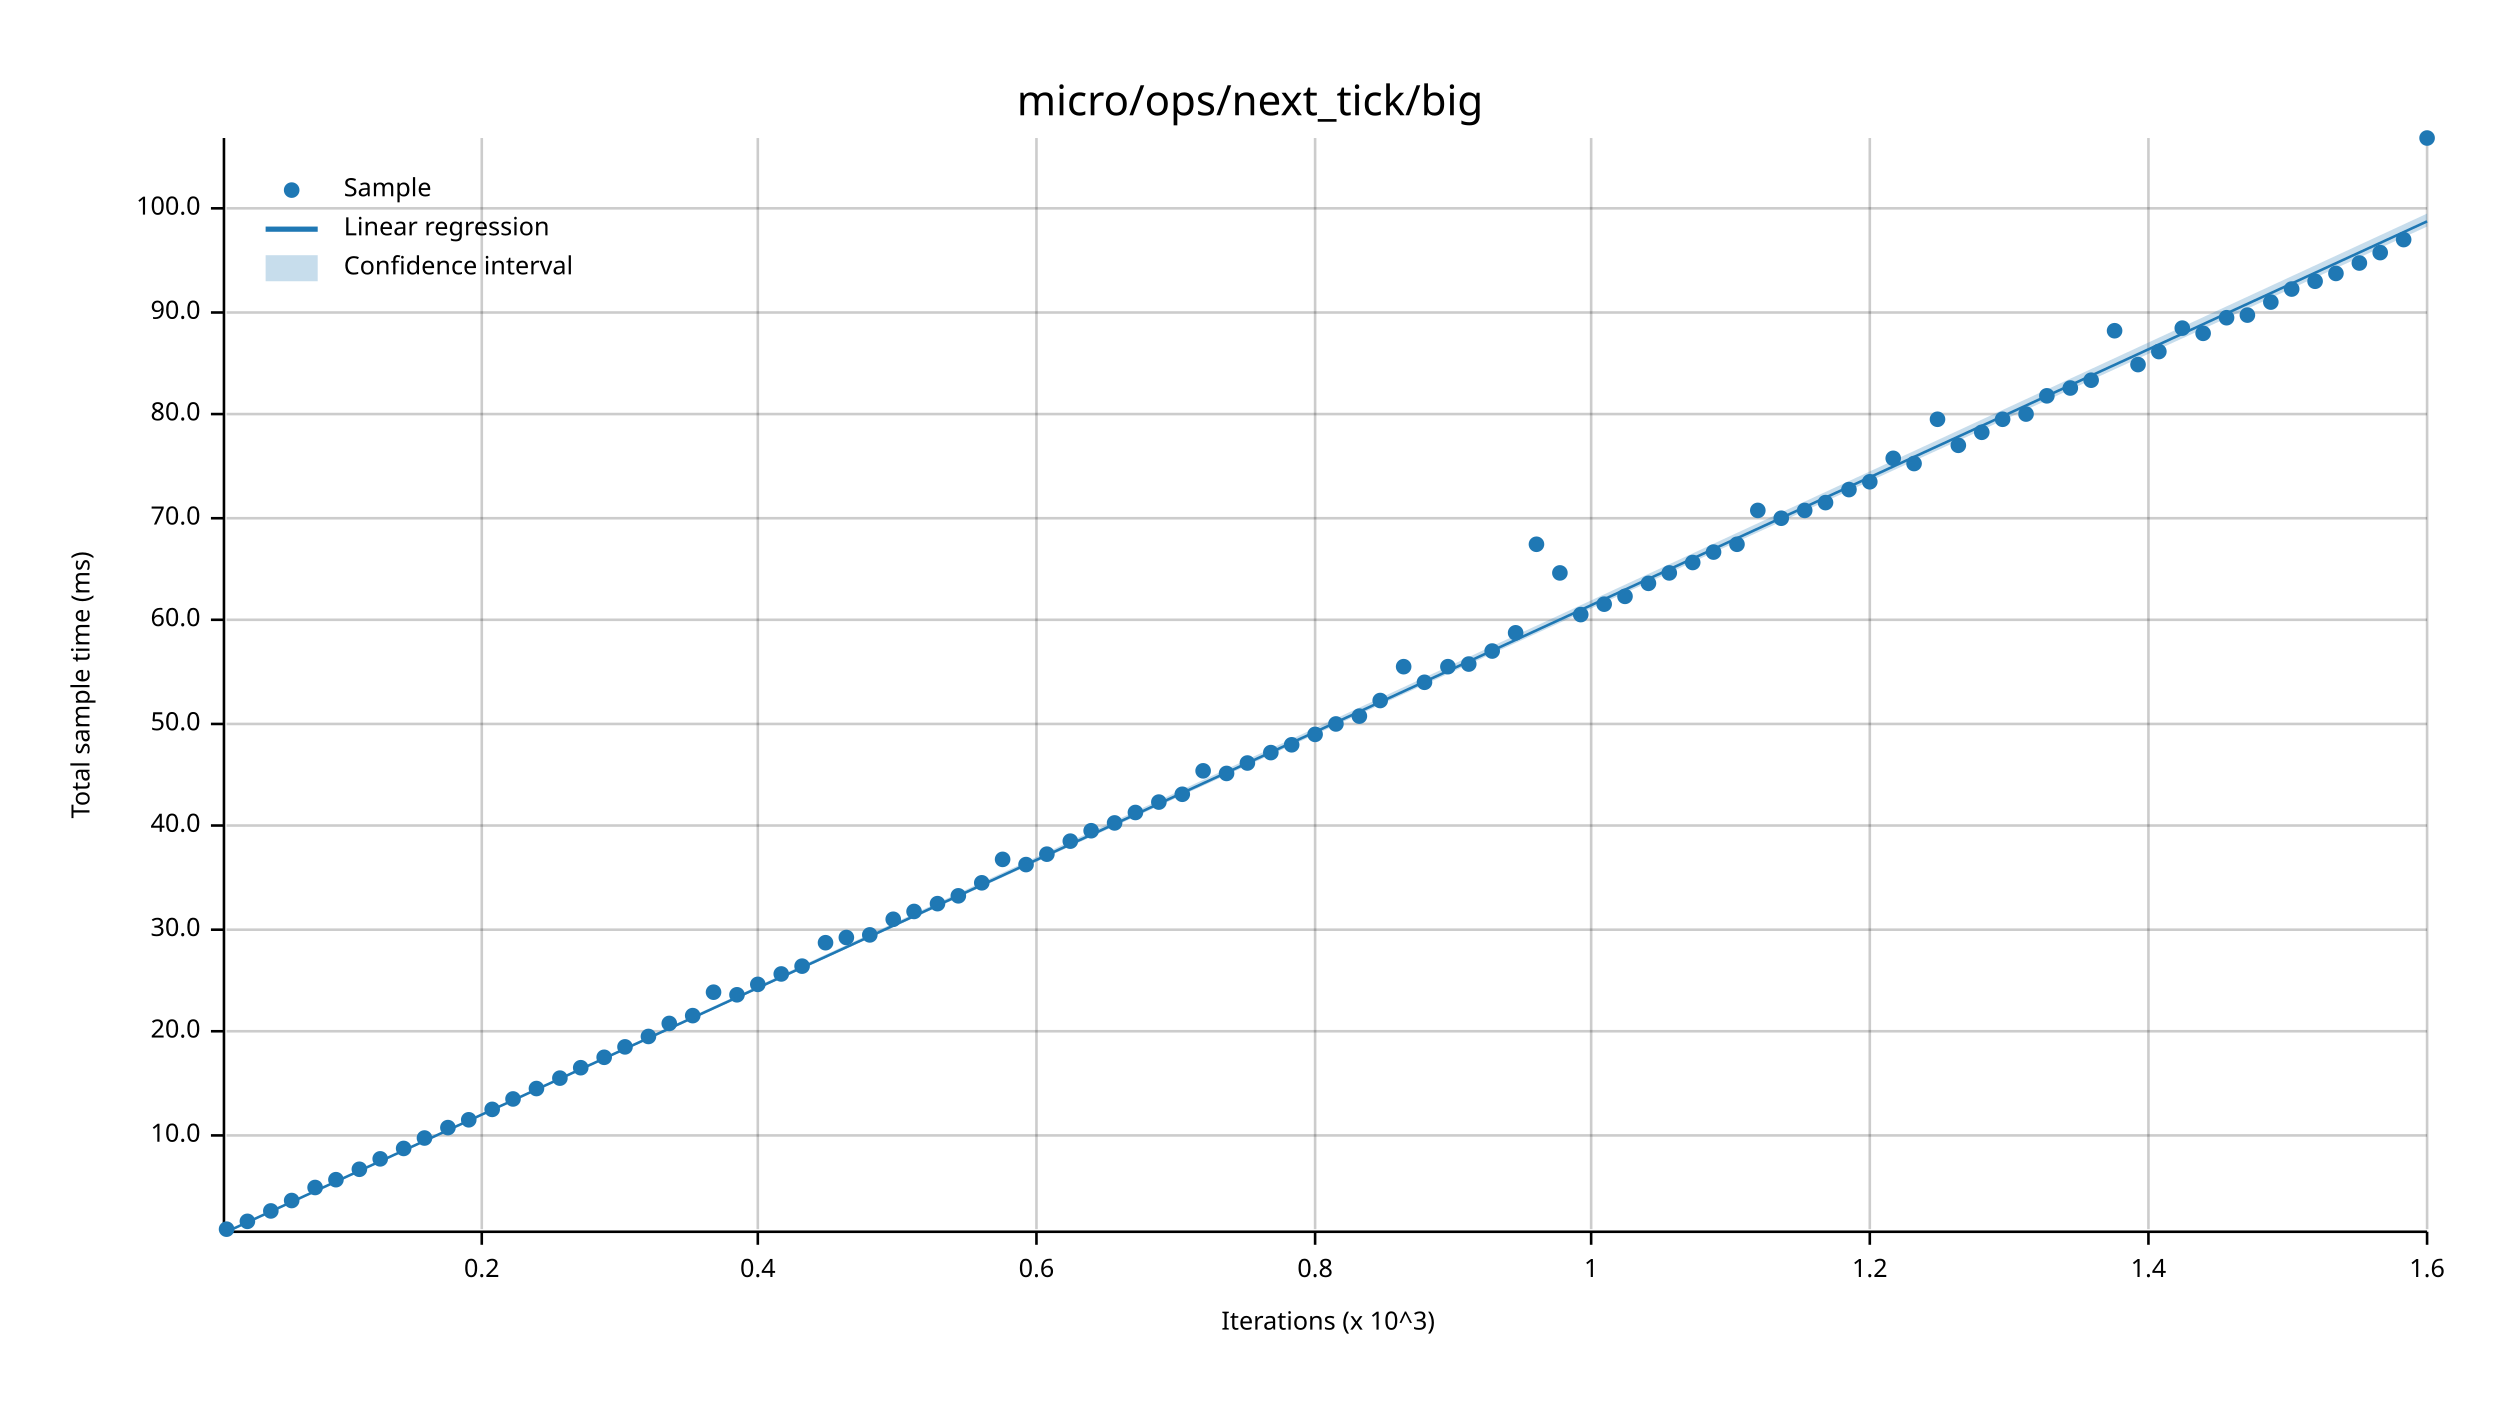
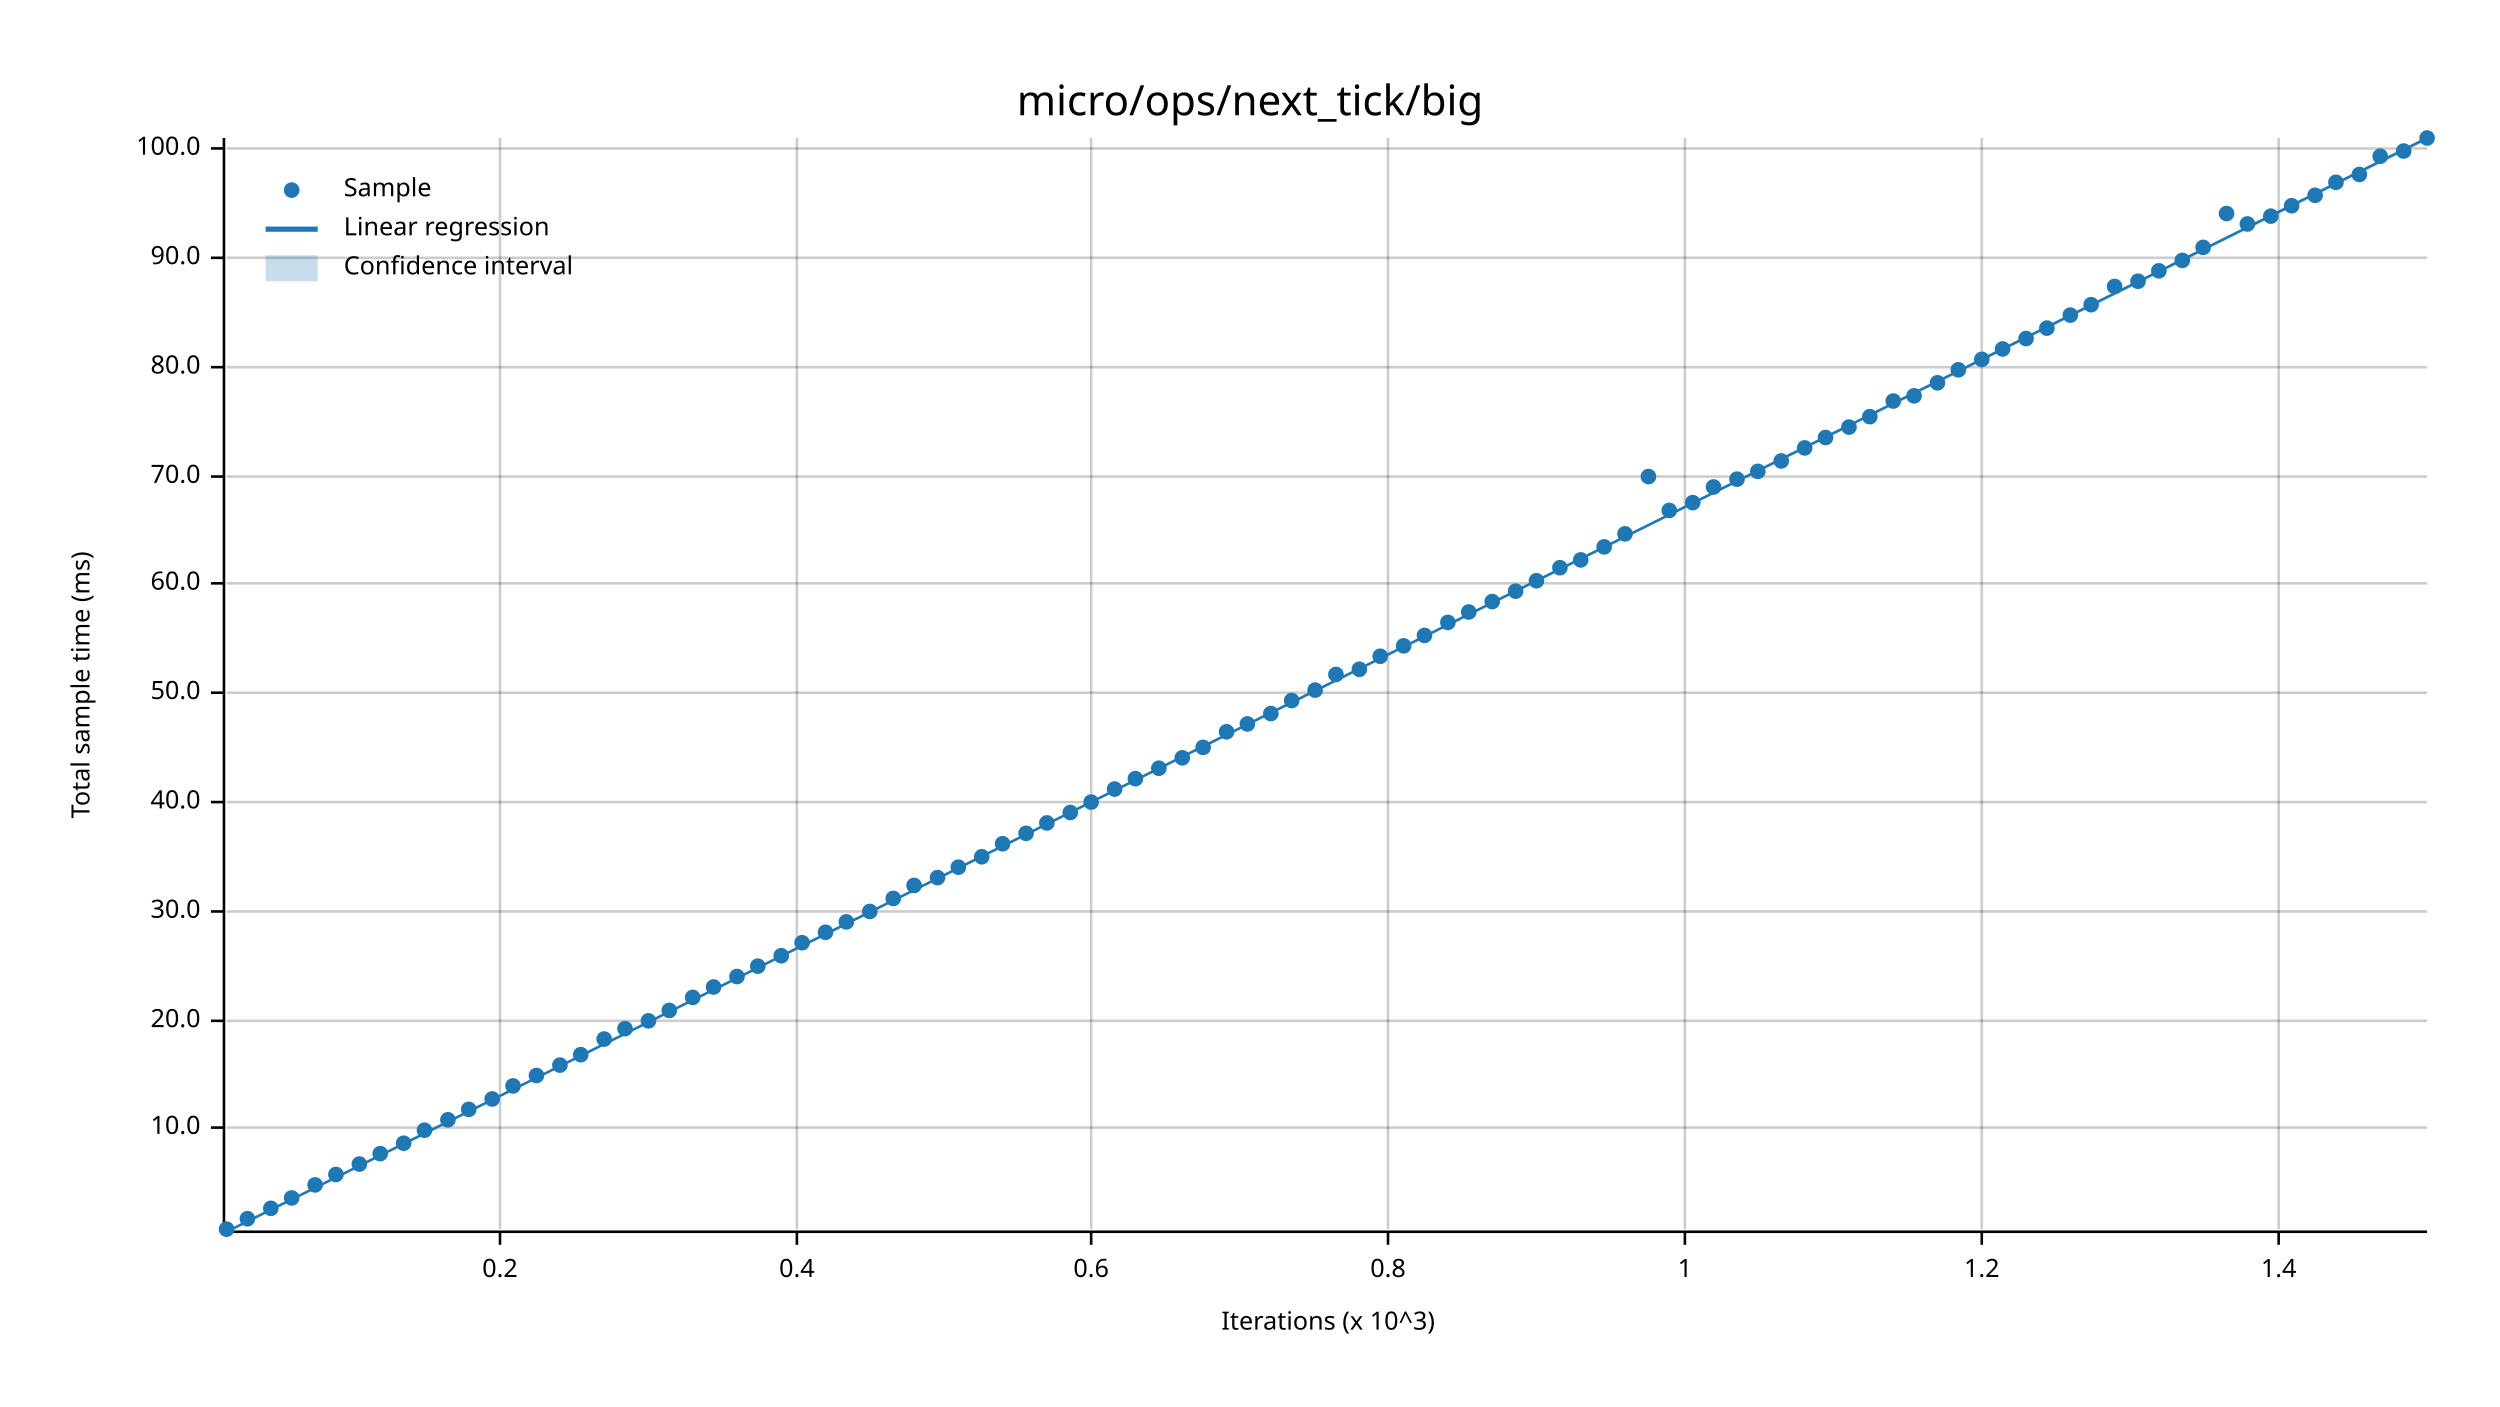
<svg xmlns="http://www.w3.org/2000/svg" width="960" height="540" viewBox="0 0 960 540">
  <text x="480" y="32" dy="0.76em" text-anchor="middle" font-family="sans-serif" font-size="16.129" opacity="1" fill="#000000">
micro/ops/next_tick/big
</text>
  <text x="27" y="263" dy="0.76em" text-anchor="middle" font-family="sans-serif" font-size="9.677" opacity="1" fill="#000000" transform="rotate(270, 27, 263)">
Total sample time (ms)
</text>
  <text x="510" y="513" dy="-0.5ex" text-anchor="middle" font-family="sans-serif" font-size="9.677" opacity="1" fill="#000000">
Iterations (x 10^3)
</text>
-   <line opacity="0.2" stroke="#000000" stroke-width="1" x1="185" y1="472" x2="185" y2="53" />
-   <line opacity="0.2" stroke="#000000" stroke-width="1" x1="291" y1="472" x2="291" y2="53" />
-   <line opacity="0.2" stroke="#000000" stroke-width="1" x1="398" y1="472" x2="398" y2="53" />
-   <line opacity="0.2" stroke="#000000" stroke-width="1" x1="505" y1="472" x2="505" y2="53" />
-   <line opacity="0.2" stroke="#000000" stroke-width="1" x1="611" y1="472" x2="611" y2="53" />
-   <line opacity="0.2" stroke="#000000" stroke-width="1" x1="718" y1="472" x2="718" y2="53" />
-   <line opacity="0.2" stroke="#000000" stroke-width="1" x1="825" y1="472" x2="825" y2="53" />
-   <line opacity="0.2" stroke="#000000" stroke-width="1" x1="932" y1="472" x2="932" y2="53" />
-   <line opacity="0.2" stroke="#000000" stroke-width="1" x1="87" y1="436" x2="932" y2="436" />
-   <line opacity="0.2" stroke="#000000" stroke-width="1" x1="87" y1="396" x2="932" y2="396" />
-   <line opacity="0.2" stroke="#000000" stroke-width="1" x1="87" y1="357" x2="932" y2="357" />
-   <line opacity="0.2" stroke="#000000" stroke-width="1" x1="87" y1="317" x2="932" y2="317" />
-   <line opacity="0.2" stroke="#000000" stroke-width="1" x1="87" y1="278" x2="932" y2="278" />
-   <line opacity="0.2" stroke="#000000" stroke-width="1" x1="87" y1="238" x2="932" y2="238" />
-   <line opacity="0.2" stroke="#000000" stroke-width="1" x1="87" y1="199" x2="932" y2="199" />
-   <line opacity="0.2" stroke="#000000" stroke-width="1" x1="87" y1="159" x2="932" y2="159" />
-   <line opacity="0.2" stroke="#000000" stroke-width="1" x1="87" y1="120" x2="932" y2="120" />
-   <line opacity="0.2" stroke="#000000" stroke-width="1" x1="87" y1="80" x2="932" y2="80" />
+   <line opacity="0.2" stroke="#000000" stroke-width="1" x1="192" y1="472" x2="192" y2="53" />
+   <line opacity="0.2" stroke="#000000" stroke-width="1" x1="306" y1="472" x2="306" y2="53" />
+   <line opacity="0.2" stroke="#000000" stroke-width="1" x1="419" y1="472" x2="419" y2="53" />
+   <line opacity="0.2" stroke="#000000" stroke-width="1" x1="533" y1="472" x2="533" y2="53" />
+   <line opacity="0.2" stroke="#000000" stroke-width="1" x1="647" y1="472" x2="647" y2="53" />
+   <line opacity="0.2" stroke="#000000" stroke-width="1" x1="761" y1="472" x2="761" y2="53" />
+   <line opacity="0.2" stroke="#000000" stroke-width="1" x1="875" y1="472" x2="875" y2="53" />
+   <line opacity="0.2" stroke="#000000" stroke-width="1" x1="87" y1="433" x2="932" y2="433" />
+   <line opacity="0.2" stroke="#000000" stroke-width="1" x1="87" y1="392" x2="932" y2="392" />
+   <line opacity="0.2" stroke="#000000" stroke-width="1" x1="87" y1="350" x2="932" y2="350" />
+   <line opacity="0.2" stroke="#000000" stroke-width="1" x1="87" y1="308" x2="932" y2="308" />
+   <line opacity="0.2" stroke="#000000" stroke-width="1" x1="87" y1="266" x2="932" y2="266" />
+   <line opacity="0.2" stroke="#000000" stroke-width="1" x1="87" y1="224" x2="932" y2="224" />
+   <line opacity="0.2" stroke="#000000" stroke-width="1" x1="87" y1="183" x2="932" y2="183" />
+   <line opacity="0.2" stroke="#000000" stroke-width="1" x1="87" y1="141" x2="932" y2="141" />
+   <line opacity="0.2" stroke="#000000" stroke-width="1" x1="87" y1="99" x2="932" y2="99" />
+   <line opacity="0.2" stroke="#000000" stroke-width="1" x1="87" y1="57" x2="932" y2="57" />
  <polyline fill="none" opacity="1" stroke="#000000" stroke-width="1" points="86,53 86,472 " />
-   <text x="77" y="436" dy="0.5ex" text-anchor="end" font-family="sans-serif" font-size="9.677" opacity="1" fill="#000000">
+   <text x="77" y="433" dy="0.5ex" text-anchor="end" font-family="sans-serif" font-size="9.677" opacity="1" fill="#000000">
10.0
</text>
-   <polyline fill="none" opacity="1" stroke="#000000" stroke-width="1" points="81,436 86,436 " />
-   <text x="77" y="396" dy="0.5ex" text-anchor="end" font-family="sans-serif" font-size="9.677" opacity="1" fill="#000000">
+   <polyline fill="none" opacity="1" stroke="#000000" stroke-width="1" points="81,433 86,433 " />
+   <text x="77" y="392" dy="0.5ex" text-anchor="end" font-family="sans-serif" font-size="9.677" opacity="1" fill="#000000">
20.0
</text>
-   <polyline fill="none" opacity="1" stroke="#000000" stroke-width="1" points="81,396 86,396 " />
-   <text x="77" y="357" dy="0.5ex" text-anchor="end" font-family="sans-serif" font-size="9.677" opacity="1" fill="#000000">
+   <polyline fill="none" opacity="1" stroke="#000000" stroke-width="1" points="81,392 86,392 " />
+   <text x="77" y="350" dy="0.5ex" text-anchor="end" font-family="sans-serif" font-size="9.677" opacity="1" fill="#000000">
30.0
</text>
-   <polyline fill="none" opacity="1" stroke="#000000" stroke-width="1" points="81,357 86,357 " />
-   <text x="77" y="317" dy="0.5ex" text-anchor="end" font-family="sans-serif" font-size="9.677" opacity="1" fill="#000000">
+   <polyline fill="none" opacity="1" stroke="#000000" stroke-width="1" points="81,350 86,350 " />
+   <text x="77" y="308" dy="0.5ex" text-anchor="end" font-family="sans-serif" font-size="9.677" opacity="1" fill="#000000">
40.0
</text>
-   <polyline fill="none" opacity="1" stroke="#000000" stroke-width="1" points="81,317 86,317 " />
-   <text x="77" y="278" dy="0.5ex" text-anchor="end" font-family="sans-serif" font-size="9.677" opacity="1" fill="#000000">
+   <polyline fill="none" opacity="1" stroke="#000000" stroke-width="1" points="81,308 86,308 " />
+   <text x="77" y="266" dy="0.5ex" text-anchor="end" font-family="sans-serif" font-size="9.677" opacity="1" fill="#000000">
50.0
</text>
-   <polyline fill="none" opacity="1" stroke="#000000" stroke-width="1" points="81,278 86,278 " />
-   <text x="77" y="238" dy="0.5ex" text-anchor="end" font-family="sans-serif" font-size="9.677" opacity="1" fill="#000000">
+   <polyline fill="none" opacity="1" stroke="#000000" stroke-width="1" points="81,266 86,266 " />
+   <text x="77" y="224" dy="0.5ex" text-anchor="end" font-family="sans-serif" font-size="9.677" opacity="1" fill="#000000">
60.0
</text>
-   <polyline fill="none" opacity="1" stroke="#000000" stroke-width="1" points="81,238 86,238 " />
-   <text x="77" y="199" dy="0.5ex" text-anchor="end" font-family="sans-serif" font-size="9.677" opacity="1" fill="#000000">
+   <polyline fill="none" opacity="1" stroke="#000000" stroke-width="1" points="81,224 86,224 " />
+   <text x="77" y="183" dy="0.5ex" text-anchor="end" font-family="sans-serif" font-size="9.677" opacity="1" fill="#000000">
70.0
</text>
-   <polyline fill="none" opacity="1" stroke="#000000" stroke-width="1" points="81,199 86,199 " />
-   <text x="77" y="159" dy="0.5ex" text-anchor="end" font-family="sans-serif" font-size="9.677" opacity="1" fill="#000000">
+   <polyline fill="none" opacity="1" stroke="#000000" stroke-width="1" points="81,183 86,183 " />
+   <text x="77" y="141" dy="0.5ex" text-anchor="end" font-family="sans-serif" font-size="9.677" opacity="1" fill="#000000">
80.0
</text>
-   <polyline fill="none" opacity="1" stroke="#000000" stroke-width="1" points="81,159 86,159 " />
-   <text x="77" y="120" dy="0.5ex" text-anchor="end" font-family="sans-serif" font-size="9.677" opacity="1" fill="#000000">
+   <polyline fill="none" opacity="1" stroke="#000000" stroke-width="1" points="81,141 86,141 " />
+   <text x="77" y="99" dy="0.5ex" text-anchor="end" font-family="sans-serif" font-size="9.677" opacity="1" fill="#000000">
90.0
</text>
-   <polyline fill="none" opacity="1" stroke="#000000" stroke-width="1" points="81,120 86,120 " />
-   <text x="77" y="80" dy="0.5ex" text-anchor="end" font-family="sans-serif" font-size="9.677" opacity="1" fill="#000000">
+   <polyline fill="none" opacity="1" stroke="#000000" stroke-width="1" points="81,99 86,99 " />
+   <text x="77" y="57" dy="0.5ex" text-anchor="end" font-family="sans-serif" font-size="9.677" opacity="1" fill="#000000">
100.0
</text>
-   <polyline fill="none" opacity="1" stroke="#000000" stroke-width="1" points="81,80 86,80 " />
+   <polyline fill="none" opacity="1" stroke="#000000" stroke-width="1" points="81,57 86,57 " />
  <polyline fill="none" opacity="1" stroke="#000000" stroke-width="1" points="87,473 932,473 " />
-   <text x="185" y="483" dy="0.76em" text-anchor="middle" font-family="sans-serif" font-size="9.677" opacity="1" fill="#000000">
+   <text x="192" y="483" dy="0.76em" text-anchor="middle" font-family="sans-serif" font-size="9.677" opacity="1" fill="#000000">
0.2
</text>
-   <polyline fill="none" opacity="1" stroke="#000000" stroke-width="1" points="185,473 185,478 " />
-   <text x="291" y="483" dy="0.76em" text-anchor="middle" font-family="sans-serif" font-size="9.677" opacity="1" fill="#000000">
+   <polyline fill="none" opacity="1" stroke="#000000" stroke-width="1" points="192,473 192,478 " />
+   <text x="306" y="483" dy="0.76em" text-anchor="middle" font-family="sans-serif" font-size="9.677" opacity="1" fill="#000000">
0.4
</text>
-   <polyline fill="none" opacity="1" stroke="#000000" stroke-width="1" points="291,473 291,478 " />
-   <text x="398" y="483" dy="0.76em" text-anchor="middle" font-family="sans-serif" font-size="9.677" opacity="1" fill="#000000">
+   <polyline fill="none" opacity="1" stroke="#000000" stroke-width="1" points="306,473 306,478 " />
+   <text x="419" y="483" dy="0.76em" text-anchor="middle" font-family="sans-serif" font-size="9.677" opacity="1" fill="#000000">
0.6
</text>
-   <polyline fill="none" opacity="1" stroke="#000000" stroke-width="1" points="398,473 398,478 " />
-   <text x="505" y="483" dy="0.76em" text-anchor="middle" font-family="sans-serif" font-size="9.677" opacity="1" fill="#000000">
+   <polyline fill="none" opacity="1" stroke="#000000" stroke-width="1" points="419,473 419,478 " />
+   <text x="533" y="483" dy="0.76em" text-anchor="middle" font-family="sans-serif" font-size="9.677" opacity="1" fill="#000000">
0.8
</text>
-   <polyline fill="none" opacity="1" stroke="#000000" stroke-width="1" points="505,473 505,478 " />
-   <text x="611" y="483" dy="0.76em" text-anchor="middle" font-family="sans-serif" font-size="9.677" opacity="1" fill="#000000">
+   <polyline fill="none" opacity="1" stroke="#000000" stroke-width="1" points="533,473 533,478 " />
+   <text x="647" y="483" dy="0.76em" text-anchor="middle" font-family="sans-serif" font-size="9.677" opacity="1" fill="#000000">
1
</text>
-   <polyline fill="none" opacity="1" stroke="#000000" stroke-width="1" points="611,473 611,478 " />
-   <text x="718" y="483" dy="0.76em" text-anchor="middle" font-family="sans-serif" font-size="9.677" opacity="1" fill="#000000">
+   <polyline fill="none" opacity="1" stroke="#000000" stroke-width="1" points="647,473 647,478 " />
+   <text x="761" y="483" dy="0.76em" text-anchor="middle" font-family="sans-serif" font-size="9.677" opacity="1" fill="#000000">
1.2
</text>
-   <polyline fill="none" opacity="1" stroke="#000000" stroke-width="1" points="718,473 718,478 " />
-   <text x="825" y="483" dy="0.76em" text-anchor="middle" font-family="sans-serif" font-size="9.677" opacity="1" fill="#000000">
+   <polyline fill="none" opacity="1" stroke="#000000" stroke-width="1" points="761,473 761,478 " />
+   <text x="875" y="483" dy="0.76em" text-anchor="middle" font-family="sans-serif" font-size="9.677" opacity="1" fill="#000000">
1.4
</text>
-   <polyline fill="none" opacity="1" stroke="#000000" stroke-width="1" points="825,473 825,478 " />
-   <text x="932" y="483" dy="0.76em" text-anchor="middle" font-family="sans-serif" font-size="9.677" opacity="1" fill="#000000">
- 1.6
- </text>
-   <polyline fill="none" opacity="1" stroke="#000000" stroke-width="1" points="932,473 932,478 " />
+   <polyline fill="none" opacity="1" stroke="#000000" stroke-width="1" points="875,473 875,478 " />
  <circle cx="87" cy="472" r="3" opacity="1" fill="#1F78B4" stroke="none" stroke-width="1" />
-   <circle cx="95" cy="469" r="3" opacity="1" fill="#1F78B4" stroke="none" stroke-width="1" />
-   <circle cx="104" cy="465" r="3" opacity="1" fill="#1F78B4" stroke="none" stroke-width="1" />
-   <circle cx="112" cy="461" r="3" opacity="1" fill="#1F78B4" stroke="none" stroke-width="1" />
-   <circle cx="121" cy="456" r="3" opacity="1" fill="#1F78B4" stroke="none" stroke-width="1" />
-   <circle cx="129" cy="453" r="3" opacity="1" fill="#1F78B4" stroke="none" stroke-width="1" />
-   <circle cx="138" cy="449" r="3" opacity="1" fill="#1F78B4" stroke="none" stroke-width="1" />
-   <circle cx="146" cy="445" r="3" opacity="1" fill="#1F78B4" stroke="none" stroke-width="1" />
-   <circle cx="155" cy="441" r="3" opacity="1" fill="#1F78B4" stroke="none" stroke-width="1" />
-   <circle cx="163" cy="437" r="3" opacity="1" fill="#1F78B4" stroke="none" stroke-width="1" />
-   <circle cx="172" cy="433" r="3" opacity="1" fill="#1F78B4" stroke="none" stroke-width="1" />
-   <circle cx="180" cy="430" r="3" opacity="1" fill="#1F78B4" stroke="none" stroke-width="1" />
-   <circle cx="189" cy="426" r="3" opacity="1" fill="#1F78B4" stroke="none" stroke-width="1" />
-   <circle cx="197" cy="422" r="3" opacity="1" fill="#1F78B4" stroke="none" stroke-width="1" />
-   <circle cx="206" cy="418" r="3" opacity="1" fill="#1F78B4" stroke="none" stroke-width="1" />
-   <circle cx="215" cy="414" r="3" opacity="1" fill="#1F78B4" stroke="none" stroke-width="1" />
-   <circle cx="223" cy="410" r="3" opacity="1" fill="#1F78B4" stroke="none" stroke-width="1" />
-   <circle cx="232" cy="406" r="3" opacity="1" fill="#1F78B4" stroke="none" stroke-width="1" />
-   <circle cx="240" cy="402" r="3" opacity="1" fill="#1F78B4" stroke="none" stroke-width="1" />
-   <circle cx="249" cy="398" r="3" opacity="1" fill="#1F78B4" stroke="none" stroke-width="1" />
-   <circle cx="257" cy="393" r="3" opacity="1" fill="#1F78B4" stroke="none" stroke-width="1" />
-   <circle cx="266" cy="390" r="3" opacity="1" fill="#1F78B4" stroke="none" stroke-width="1" />
-   <circle cx="274" cy="381" r="3" opacity="1" fill="#1F78B4" stroke="none" stroke-width="1" />
-   <circle cx="283" cy="382" r="3" opacity="1" fill="#1F78B4" stroke="none" stroke-width="1" />
-   <circle cx="291" cy="378" r="3" opacity="1" fill="#1F78B4" stroke="none" stroke-width="1" />
-   <circle cx="300" cy="374" r="3" opacity="1" fill="#1F78B4" stroke="none" stroke-width="1" />
-   <circle cx="308" cy="371" r="3" opacity="1" fill="#1F78B4" stroke="none" stroke-width="1" />
-   <circle cx="317" cy="362" r="3" opacity="1" fill="#1F78B4" stroke="none" stroke-width="1" />
-   <circle cx="325" cy="360" r="3" opacity="1" fill="#1F78B4" stroke="none" stroke-width="1" />
-   <circle cx="334" cy="359" r="3" opacity="1" fill="#1F78B4" stroke="none" stroke-width="1" />
-   <circle cx="343" cy="353" r="3" opacity="1" fill="#1F78B4" stroke="none" stroke-width="1" />
-   <circle cx="351" cy="350" r="3" opacity="1" fill="#1F78B4" stroke="none" stroke-width="1" />
-   <circle cx="360" cy="347" r="3" opacity="1" fill="#1F78B4" stroke="none" stroke-width="1" />
-   <circle cx="368" cy="344" r="3" opacity="1" fill="#1F78B4" stroke="none" stroke-width="1" />
-   <circle cx="377" cy="339" r="3" opacity="1" fill="#1F78B4" stroke="none" stroke-width="1" />
-   <circle cx="385" cy="330" r="3" opacity="1" fill="#1F78B4" stroke="none" stroke-width="1" />
-   <circle cx="394" cy="332" r="3" opacity="1" fill="#1F78B4" stroke="none" stroke-width="1" />
-   <circle cx="402" cy="328" r="3" opacity="1" fill="#1F78B4" stroke="none" stroke-width="1" />
-   <circle cx="411" cy="323" r="3" opacity="1" fill="#1F78B4" stroke="none" stroke-width="1" />
-   <circle cx="419" cy="319" r="3" opacity="1" fill="#1F78B4" stroke="none" stroke-width="1" />
-   <circle cx="428" cy="316" r="3" opacity="1" fill="#1F78B4" stroke="none" stroke-width="1" />
-   <circle cx="436" cy="312" r="3" opacity="1" fill="#1F78B4" stroke="none" stroke-width="1" />
-   <circle cx="445" cy="308" r="3" opacity="1" fill="#1F78B4" stroke="none" stroke-width="1" />
-   <circle cx="454" cy="305" r="3" opacity="1" fill="#1F78B4" stroke="none" stroke-width="1" />
-   <circle cx="462" cy="296" r="3" opacity="1" fill="#1F78B4" stroke="none" stroke-width="1" />
-   <circle cx="471" cy="297" r="3" opacity="1" fill="#1F78B4" stroke="none" stroke-width="1" />
-   <circle cx="479" cy="293" r="3" opacity="1" fill="#1F78B4" stroke="none" stroke-width="1" />
-   <circle cx="488" cy="289" r="3" opacity="1" fill="#1F78B4" stroke="none" stroke-width="1" />
-   <circle cx="496" cy="286" r="3" opacity="1" fill="#1F78B4" stroke="none" stroke-width="1" />
-   <circle cx="505" cy="282" r="3" opacity="1" fill="#1F78B4" stroke="none" stroke-width="1" />
-   <circle cx="513" cy="278" r="3" opacity="1" fill="#1F78B4" stroke="none" stroke-width="1" />
-   <circle cx="522" cy="275" r="3" opacity="1" fill="#1F78B4" stroke="none" stroke-width="1" />
-   <circle cx="530" cy="269" r="3" opacity="1" fill="#1F78B4" stroke="none" stroke-width="1" />
-   <circle cx="539" cy="256" r="3" opacity="1" fill="#1F78B4" stroke="none" stroke-width="1" />
-   <circle cx="547" cy="262" r="3" opacity="1" fill="#1F78B4" stroke="none" stroke-width="1" />
-   <circle cx="556" cy="256" r="3" opacity="1" fill="#1F78B4" stroke="none" stroke-width="1" />
-   <circle cx="564" cy="255" r="3" opacity="1" fill="#1F78B4" stroke="none" stroke-width="1" />
-   <circle cx="573" cy="250" r="3" opacity="1" fill="#1F78B4" stroke="none" stroke-width="1" />
-   <circle cx="582" cy="243" r="3" opacity="1" fill="#1F78B4" stroke="none" stroke-width="1" />
-   <circle cx="590" cy="209" r="3" opacity="1" fill="#1F78B4" stroke="none" stroke-width="1" />
-   <circle cx="599" cy="220" r="3" opacity="1" fill="#1F78B4" stroke="none" stroke-width="1" />
-   <circle cx="607" cy="236" r="3" opacity="1" fill="#1F78B4" stroke="none" stroke-width="1" />
-   <circle cx="616" cy="232" r="3" opacity="1" fill="#1F78B4" stroke="none" stroke-width="1" />
-   <circle cx="624" cy="229" r="3" opacity="1" fill="#1F78B4" stroke="none" stroke-width="1" />
-   <circle cx="633" cy="224" r="3" opacity="1" fill="#1F78B4" stroke="none" stroke-width="1" />
-   <circle cx="641" cy="220" r="3" opacity="1" fill="#1F78B4" stroke="none" stroke-width="1" />
-   <circle cx="650" cy="216" r="3" opacity="1" fill="#1F78B4" stroke="none" stroke-width="1" />
-   <circle cx="658" cy="212" r="3" opacity="1" fill="#1F78B4" stroke="none" stroke-width="1" />
-   <circle cx="667" cy="209" r="3" opacity="1" fill="#1F78B4" stroke="none" stroke-width="1" />
-   <circle cx="675" cy="196" r="3" opacity="1" fill="#1F78B4" stroke="none" stroke-width="1" />
-   <circle cx="684" cy="199" r="3" opacity="1" fill="#1F78B4" stroke="none" stroke-width="1" />
-   <circle cx="693" cy="196" r="3" opacity="1" fill="#1F78B4" stroke="none" stroke-width="1" />
-   <circle cx="701" cy="193" r="3" opacity="1" fill="#1F78B4" stroke="none" stroke-width="1" />
-   <circle cx="710" cy="188" r="3" opacity="1" fill="#1F78B4" stroke="none" stroke-width="1" />
-   <circle cx="718" cy="185" r="3" opacity="1" fill="#1F78B4" stroke="none" stroke-width="1" />
-   <circle cx="727" cy="176" r="3" opacity="1" fill="#1F78B4" stroke="none" stroke-width="1" />
-   <circle cx="735" cy="178" r="3" opacity="1" fill="#1F78B4" stroke="none" stroke-width="1" />
-   <circle cx="744" cy="161" r="3" opacity="1" fill="#1F78B4" stroke="none" stroke-width="1" />
-   <circle cx="752" cy="171" r="3" opacity="1" fill="#1F78B4" stroke="none" stroke-width="1" />
-   <circle cx="761" cy="166" r="3" opacity="1" fill="#1F78B4" stroke="none" stroke-width="1" />
-   <circle cx="769" cy="161" r="3" opacity="1" fill="#1F78B4" stroke="none" stroke-width="1" />
-   <circle cx="778" cy="159" r="3" opacity="1" fill="#1F78B4" stroke="none" stroke-width="1" />
-   <circle cx="786" cy="152" r="3" opacity="1" fill="#1F78B4" stroke="none" stroke-width="1" />
-   <circle cx="795" cy="149" r="3" opacity="1" fill="#1F78B4" stroke="none" stroke-width="1" />
-   <circle cx="803" cy="146" r="3" opacity="1" fill="#1F78B4" stroke="none" stroke-width="1" />
-   <circle cx="812" cy="127" r="3" opacity="1" fill="#1F78B4" stroke="none" stroke-width="1" />
-   <circle cx="821" cy="140" r="3" opacity="1" fill="#1F78B4" stroke="none" stroke-width="1" />
-   <circle cx="829" cy="135" r="3" opacity="1" fill="#1F78B4" stroke="none" stroke-width="1" />
-   <circle cx="838" cy="126" r="3" opacity="1" fill="#1F78B4" stroke="none" stroke-width="1" />
-   <circle cx="846" cy="128" r="3" opacity="1" fill="#1F78B4" stroke="none" stroke-width="1" />
-   <circle cx="855" cy="122" r="3" opacity="1" fill="#1F78B4" stroke="none" stroke-width="1" />
-   <circle cx="863" cy="121" r="3" opacity="1" fill="#1F78B4" stroke="none" stroke-width="1" />
-   <circle cx="872" cy="116" r="3" opacity="1" fill="#1F78B4" stroke="none" stroke-width="1" />
-   <circle cx="880" cy="111" r="3" opacity="1" fill="#1F78B4" stroke="none" stroke-width="1" />
-   <circle cx="889" cy="108" r="3" opacity="1" fill="#1F78B4" stroke="none" stroke-width="1" />
-   <circle cx="897" cy="105" r="3" opacity="1" fill="#1F78B4" stroke="none" stroke-width="1" />
-   <circle cx="906" cy="101" r="3" opacity="1" fill="#1F78B4" stroke="none" stroke-width="1" />
-   <circle cx="914" cy="97" r="3" opacity="1" fill="#1F78B4" stroke="none" stroke-width="1" />
-   <circle cx="923" cy="92" r="3" opacity="1" fill="#1F78B4" stroke="none" stroke-width="1" />
+   <circle cx="95" cy="468" r="3" opacity="1" fill="#1F78B4" stroke="none" stroke-width="1" />
+   <circle cx="104" cy="464" r="3" opacity="1" fill="#1F78B4" stroke="none" stroke-width="1" />
+   <circle cx="112" cy="460" r="3" opacity="1" fill="#1F78B4" stroke="none" stroke-width="1" />
+   <circle cx="121" cy="455" r="3" opacity="1" fill="#1F78B4" stroke="none" stroke-width="1" />
+   <circle cx="129" cy="451" r="3" opacity="1" fill="#1F78B4" stroke="none" stroke-width="1" />
+   <circle cx="138" cy="447" r="3" opacity="1" fill="#1F78B4" stroke="none" stroke-width="1" />
+   <circle cx="146" cy="443" r="3" opacity="1" fill="#1F78B4" stroke="none" stroke-width="1" />
+   <circle cx="155" cy="439" r="3" opacity="1" fill="#1F78B4" stroke="none" stroke-width="1" />
+   <circle cx="163" cy="434" r="3" opacity="1" fill="#1F78B4" stroke="none" stroke-width="1" />
+   <circle cx="172" cy="430" r="3" opacity="1" fill="#1F78B4" stroke="none" stroke-width="1" />
+   <circle cx="180" cy="426" r="3" opacity="1" fill="#1F78B4" stroke="none" stroke-width="1" />
+   <circle cx="189" cy="422" r="3" opacity="1" fill="#1F78B4" stroke="none" stroke-width="1" />
+   <circle cx="197" cy="417" r="3" opacity="1" fill="#1F78B4" stroke="none" stroke-width="1" />
+   <circle cx="206" cy="413" r="3" opacity="1" fill="#1F78B4" stroke="none" stroke-width="1" />
+   <circle cx="215" cy="409" r="3" opacity="1" fill="#1F78B4" stroke="none" stroke-width="1" />
+   <circle cx="223" cy="405" r="3" opacity="1" fill="#1F78B4" stroke="none" stroke-width="1" />
+   <circle cx="232" cy="399" r="3" opacity="1" fill="#1F78B4" stroke="none" stroke-width="1" />
+   <circle cx="240" cy="395" r="3" opacity="1" fill="#1F78B4" stroke="none" stroke-width="1" />
+   <circle cx="249" cy="392" r="3" opacity="1" fill="#1F78B4" stroke="none" stroke-width="1" />
+   <circle cx="257" cy="388" r="3" opacity="1" fill="#1F78B4" stroke="none" stroke-width="1" />
+   <circle cx="266" cy="383" r="3" opacity="1" fill="#1F78B4" stroke="none" stroke-width="1" />
+   <circle cx="274" cy="379" r="3" opacity="1" fill="#1F78B4" stroke="none" stroke-width="1" />
+   <circle cx="283" cy="375" r="3" opacity="1" fill="#1F78B4" stroke="none" stroke-width="1" />
+   <circle cx="291" cy="371" r="3" opacity="1" fill="#1F78B4" stroke="none" stroke-width="1" />
+   <circle cx="300" cy="367" r="3" opacity="1" fill="#1F78B4" stroke="none" stroke-width="1" />
+   <circle cx="308" cy="362" r="3" opacity="1" fill="#1F78B4" stroke="none" stroke-width="1" />
+   <circle cx="317" cy="358" r="3" opacity="1" fill="#1F78B4" stroke="none" stroke-width="1" />
+   <circle cx="325" cy="354" r="3" opacity="1" fill="#1F78B4" stroke="none" stroke-width="1" />
+   <circle cx="334" cy="350" r="3" opacity="1" fill="#1F78B4" stroke="none" stroke-width="1" />
+   <circle cx="343" cy="345" r="3" opacity="1" fill="#1F78B4" stroke="none" stroke-width="1" />
+   <circle cx="351" cy="340" r="3" opacity="1" fill="#1F78B4" stroke="none" stroke-width="1" />
+   <circle cx="360" cy="337" r="3" opacity="1" fill="#1F78B4" stroke="none" stroke-width="1" />
+   <circle cx="368" cy="333" r="3" opacity="1" fill="#1F78B4" stroke="none" stroke-width="1" />
+   <circle cx="377" cy="329" r="3" opacity="1" fill="#1F78B4" stroke="none" stroke-width="1" />
+   <circle cx="385" cy="324" r="3" opacity="1" fill="#1F78B4" stroke="none" stroke-width="1" />
+   <circle cx="394" cy="320" r="3" opacity="1" fill="#1F78B4" stroke="none" stroke-width="1" />
+   <circle cx="402" cy="316" r="3" opacity="1" fill="#1F78B4" stroke="none" stroke-width="1" />
+   <circle cx="411" cy="312" r="3" opacity="1" fill="#1F78B4" stroke="none" stroke-width="1" />
+   <circle cx="419" cy="308" r="3" opacity="1" fill="#1F78B4" stroke="none" stroke-width="1" />
+   <circle cx="428" cy="303" r="3" opacity="1" fill="#1F78B4" stroke="none" stroke-width="1" />
+   <circle cx="436" cy="299" r="3" opacity="1" fill="#1F78B4" stroke="none" stroke-width="1" />
+   <circle cx="445" cy="295" r="3" opacity="1" fill="#1F78B4" stroke="none" stroke-width="1" />
+   <circle cx="454" cy="291" r="3" opacity="1" fill="#1F78B4" stroke="none" stroke-width="1" />
+   <circle cx="462" cy="287" r="3" opacity="1" fill="#1F78B4" stroke="none" stroke-width="1" />
+   <circle cx="471" cy="281" r="3" opacity="1" fill="#1F78B4" stroke="none" stroke-width="1" />
+   <circle cx="479" cy="278" r="3" opacity="1" fill="#1F78B4" stroke="none" stroke-width="1" />
+   <circle cx="488" cy="274" r="3" opacity="1" fill="#1F78B4" stroke="none" stroke-width="1" />
+   <circle cx="496" cy="269" r="3" opacity="1" fill="#1F78B4" stroke="none" stroke-width="1" />
+   <circle cx="505" cy="265" r="3" opacity="1" fill="#1F78B4" stroke="none" stroke-width="1" />
+   <circle cx="513" cy="259" r="3" opacity="1" fill="#1F78B4" stroke="none" stroke-width="1" />
+   <circle cx="522" cy="257" r="3" opacity="1" fill="#1F78B4" stroke="none" stroke-width="1" />
+   <circle cx="530" cy="252" r="3" opacity="1" fill="#1F78B4" stroke="none" stroke-width="1" />
+   <circle cx="539" cy="248" r="3" opacity="1" fill="#1F78B4" stroke="none" stroke-width="1" />
+   <circle cx="547" cy="244" r="3" opacity="1" fill="#1F78B4" stroke="none" stroke-width="1" />
+   <circle cx="556" cy="239" r="3" opacity="1" fill="#1F78B4" stroke="none" stroke-width="1" />
+   <circle cx="564" cy="235" r="3" opacity="1" fill="#1F78B4" stroke="none" stroke-width="1" />
+   <circle cx="573" cy="231" r="3" opacity="1" fill="#1F78B4" stroke="none" stroke-width="1" />
+   <circle cx="582" cy="227" r="3" opacity="1" fill="#1F78B4" stroke="none" stroke-width="1" />
+   <circle cx="590" cy="223" r="3" opacity="1" fill="#1F78B4" stroke="none" stroke-width="1" />
+   <circle cx="599" cy="218" r="3" opacity="1" fill="#1F78B4" stroke="none" stroke-width="1" />
+   <circle cx="607" cy="215" r="3" opacity="1" fill="#1F78B4" stroke="none" stroke-width="1" />
+   <circle cx="616" cy="210" r="3" opacity="1" fill="#1F78B4" stroke="none" stroke-width="1" />
+   <circle cx="624" cy="205" r="3" opacity="1" fill="#1F78B4" stroke="none" stroke-width="1" />
+   <circle cx="633" cy="183" r="3" opacity="1" fill="#1F78B4" stroke="none" stroke-width="1" />
+   <circle cx="641" cy="196" r="3" opacity="1" fill="#1F78B4" stroke="none" stroke-width="1" />
+   <circle cx="650" cy="193" r="3" opacity="1" fill="#1F78B4" stroke="none" stroke-width="1" />
+   <circle cx="658" cy="187" r="3" opacity="1" fill="#1F78B4" stroke="none" stroke-width="1" />
+   <circle cx="667" cy="184" r="3" opacity="1" fill="#1F78B4" stroke="none" stroke-width="1" />
+   <circle cx="675" cy="181" r="3" opacity="1" fill="#1F78B4" stroke="none" stroke-width="1" />
+   <circle cx="684" cy="177" r="3" opacity="1" fill="#1F78B4" stroke="none" stroke-width="1" />
+   <circle cx="693" cy="172" r="3" opacity="1" fill="#1F78B4" stroke="none" stroke-width="1" />
+   <circle cx="701" cy="168" r="3" opacity="1" fill="#1F78B4" stroke="none" stroke-width="1" />
+   <circle cx="710" cy="164" r="3" opacity="1" fill="#1F78B4" stroke="none" stroke-width="1" />
+   <circle cx="718" cy="160" r="3" opacity="1" fill="#1F78B4" stroke="none" stroke-width="1" />
+   <circle cx="727" cy="154" r="3" opacity="1" fill="#1F78B4" stroke="none" stroke-width="1" />
+   <circle cx="735" cy="152" r="3" opacity="1" fill="#1F78B4" stroke="none" stroke-width="1" />
+   <circle cx="744" cy="147" r="3" opacity="1" fill="#1F78B4" stroke="none" stroke-width="1" />
+   <circle cx="752" cy="142" r="3" opacity="1" fill="#1F78B4" stroke="none" stroke-width="1" />
+   <circle cx="761" cy="138" r="3" opacity="1" fill="#1F78B4" stroke="none" stroke-width="1" />
+   <circle cx="769" cy="134" r="3" opacity="1" fill="#1F78B4" stroke="none" stroke-width="1" />
+   <circle cx="778" cy="130" r="3" opacity="1" fill="#1F78B4" stroke="none" stroke-width="1" />
+   <circle cx="786" cy="126" r="3" opacity="1" fill="#1F78B4" stroke="none" stroke-width="1" />
+   <circle cx="795" cy="121" r="3" opacity="1" fill="#1F78B4" stroke="none" stroke-width="1" />
+   <circle cx="803" cy="117" r="3" opacity="1" fill="#1F78B4" stroke="none" stroke-width="1" />
+   <circle cx="812" cy="110" r="3" opacity="1" fill="#1F78B4" stroke="none" stroke-width="1" />
+   <circle cx="821" cy="108" r="3" opacity="1" fill="#1F78B4" stroke="none" stroke-width="1" />
+   <circle cx="829" cy="104" r="3" opacity="1" fill="#1F78B4" stroke="none" stroke-width="1" />
+   <circle cx="838" cy="100" r="3" opacity="1" fill="#1F78B4" stroke="none" stroke-width="1" />
+   <circle cx="846" cy="95" r="3" opacity="1" fill="#1F78B4" stroke="none" stroke-width="1" />
+   <circle cx="855" cy="82" r="3" opacity="1" fill="#1F78B4" stroke="none" stroke-width="1" />
+   <circle cx="863" cy="86" r="3" opacity="1" fill="#1F78B4" stroke="none" stroke-width="1" />
+   <circle cx="872" cy="83" r="3" opacity="1" fill="#1F78B4" stroke="none" stroke-width="1" />
+   <circle cx="880" cy="79" r="3" opacity="1" fill="#1F78B4" stroke="none" stroke-width="1" />
+   <circle cx="889" cy="75" r="3" opacity="1" fill="#1F78B4" stroke="none" stroke-width="1" />
+   <circle cx="897" cy="70" r="3" opacity="1" fill="#1F78B4" stroke="none" stroke-width="1" />
+   <circle cx="906" cy="67" r="3" opacity="1" fill="#1F78B4" stroke="none" stroke-width="1" />
+   <circle cx="914" cy="60" r="3" opacity="1" fill="#1F78B4" stroke="none" stroke-width="1" />
+   <circle cx="923" cy="58" r="3" opacity="1" fill="#1F78B4" stroke="none" stroke-width="1" />
  <circle cx="932" cy="53" r="3" opacity="1" fill="#1F78B4" stroke="none" stroke-width="1" />
-   <polyline fill="none" opacity="1" stroke="#1F78B4" stroke-width="1" points="87,473 932,85 " />
-   <polygon opacity="0.25" fill="#1F78B4" points="87,473 932,87 932,82 " />
+   <polyline fill="none" opacity="1" stroke="#1F78B4" stroke-width="1" points="87,473 932,53 " />
+   <polygon opacity="0.25" fill="#1F78B4" points="87,473 932,54 932,53 " />
  <text x="132" y="68" dy="0.76em" text-anchor="start" font-family="sans-serif" font-size="9.677" opacity="1" fill="#000000">
Sample
</text>
  <text x="132" y="83" dy="0.76em" text-anchor="start" font-family="sans-serif" font-size="9.677" opacity="1" fill="#000000">
Linear regression
</text>
  <text x="132" y="98" dy="0.76em" text-anchor="start" font-family="sans-serif" font-size="9.677" opacity="1" fill="#000000">
Confidence interval
</text>
  <circle cx="112" cy="73" r="3" opacity="1" fill="#1F78B4" stroke="none" stroke-width="1" />
  <polyline fill="none" opacity="1" stroke="#1F78B4" stroke-width="2" points="102,88 122,88 " />
  <rect x="102" y="98" width="20" height="10" opacity="0.25" fill="#1F78B4" stroke="none" />
</svg>
